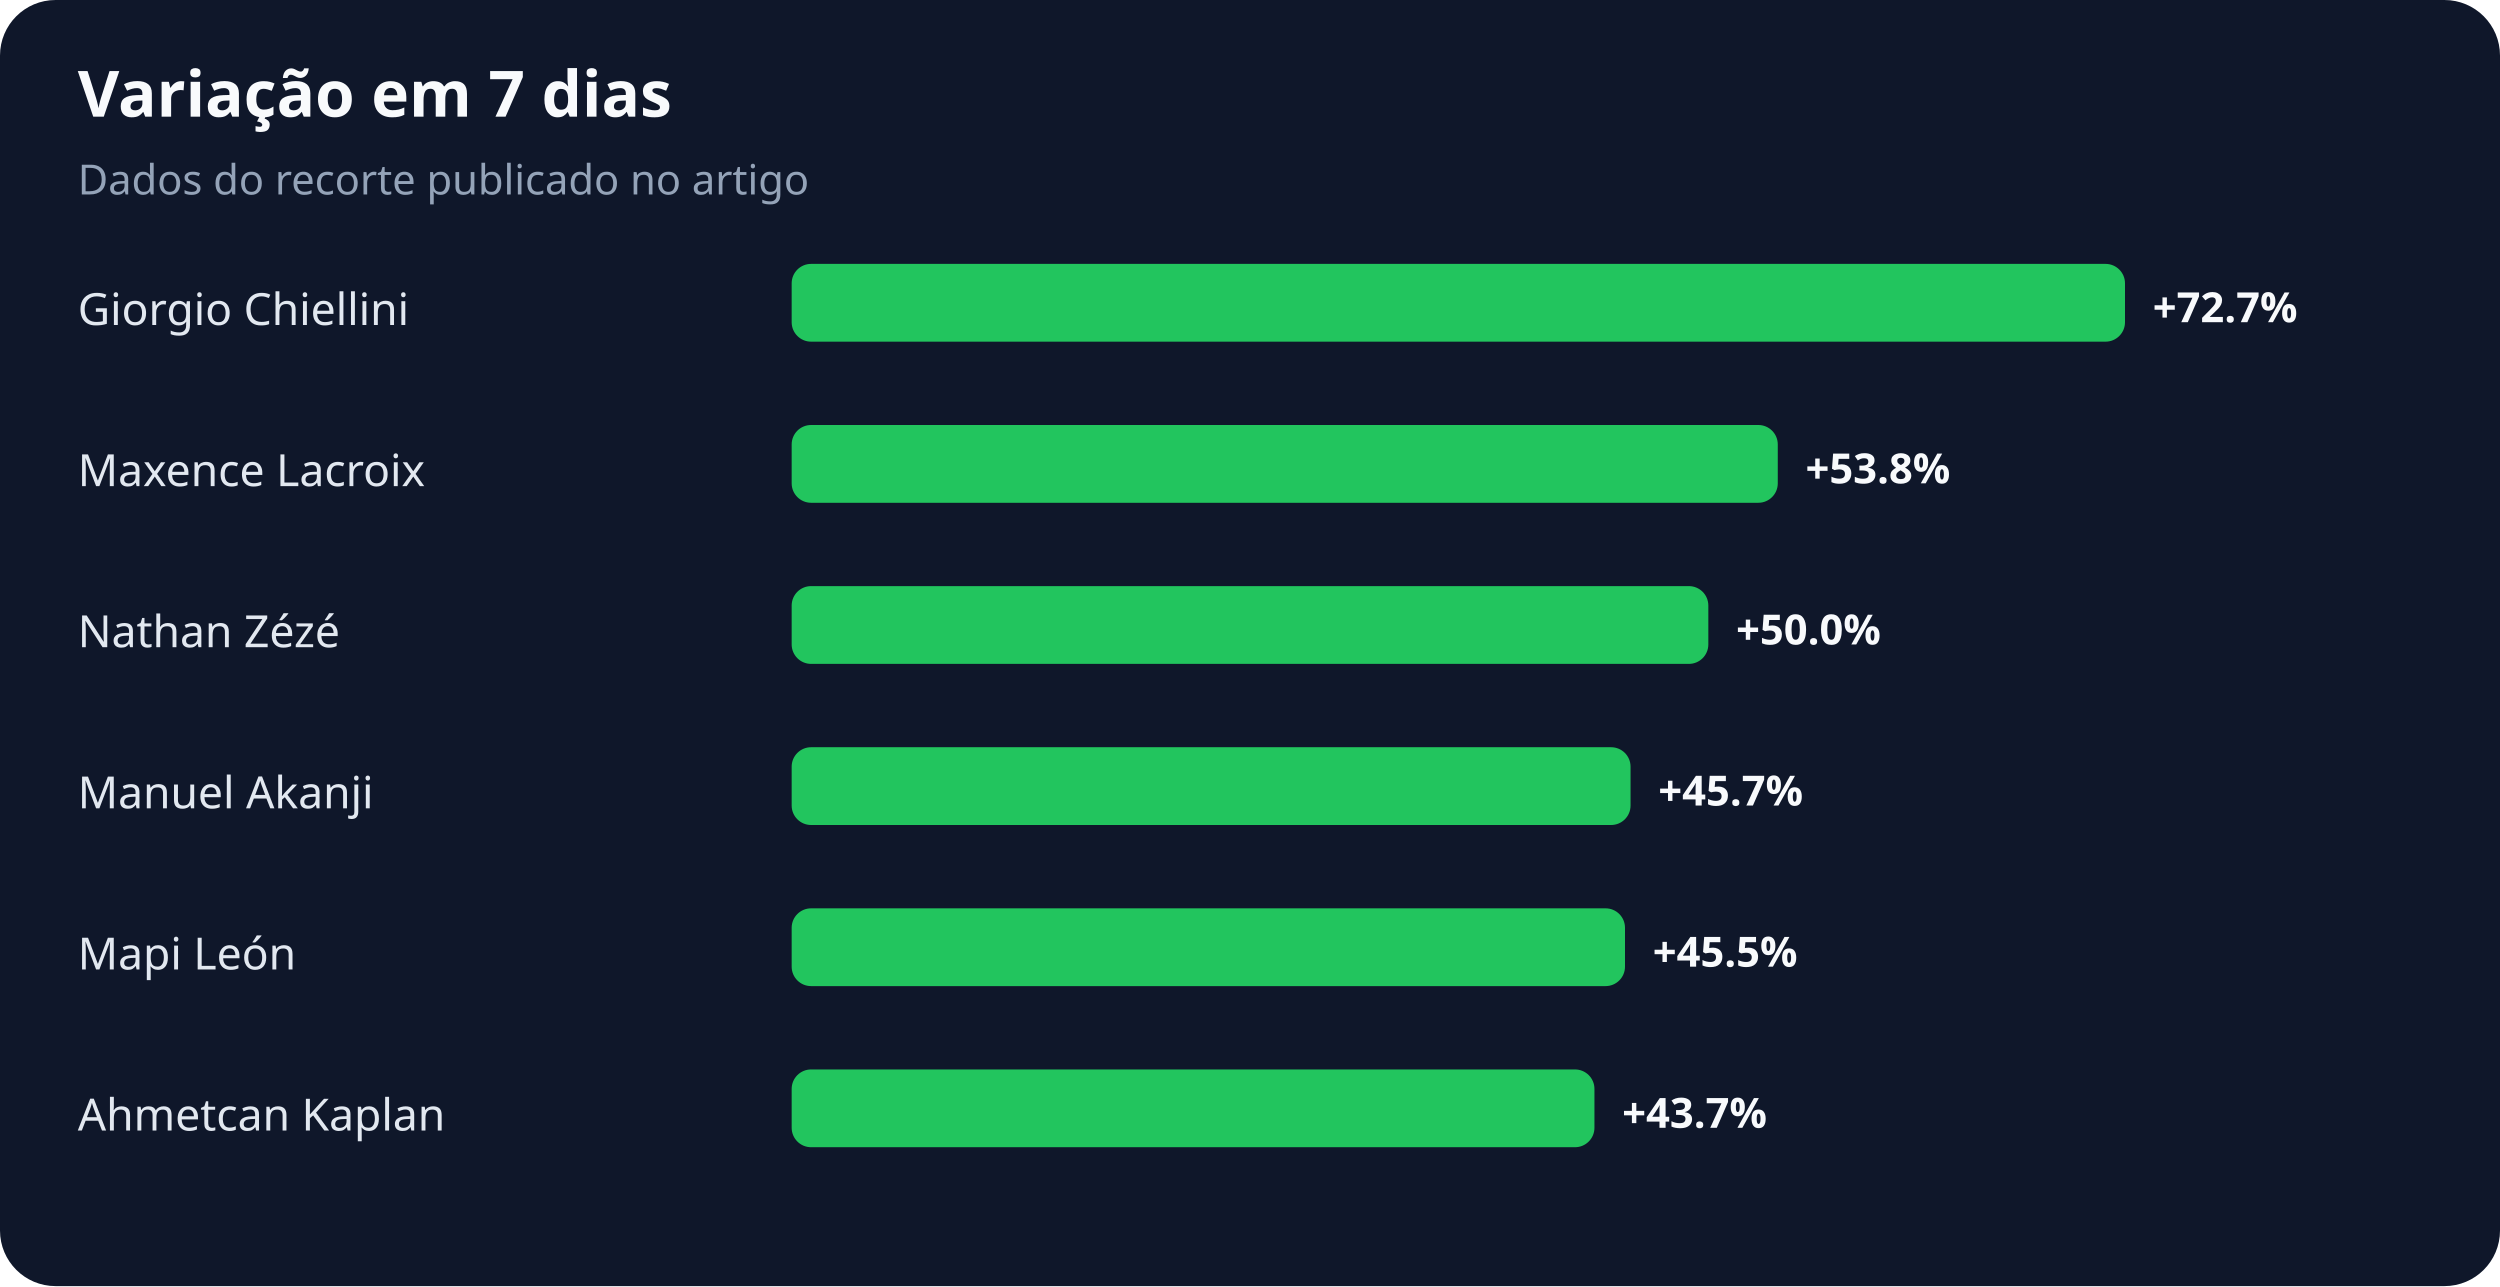
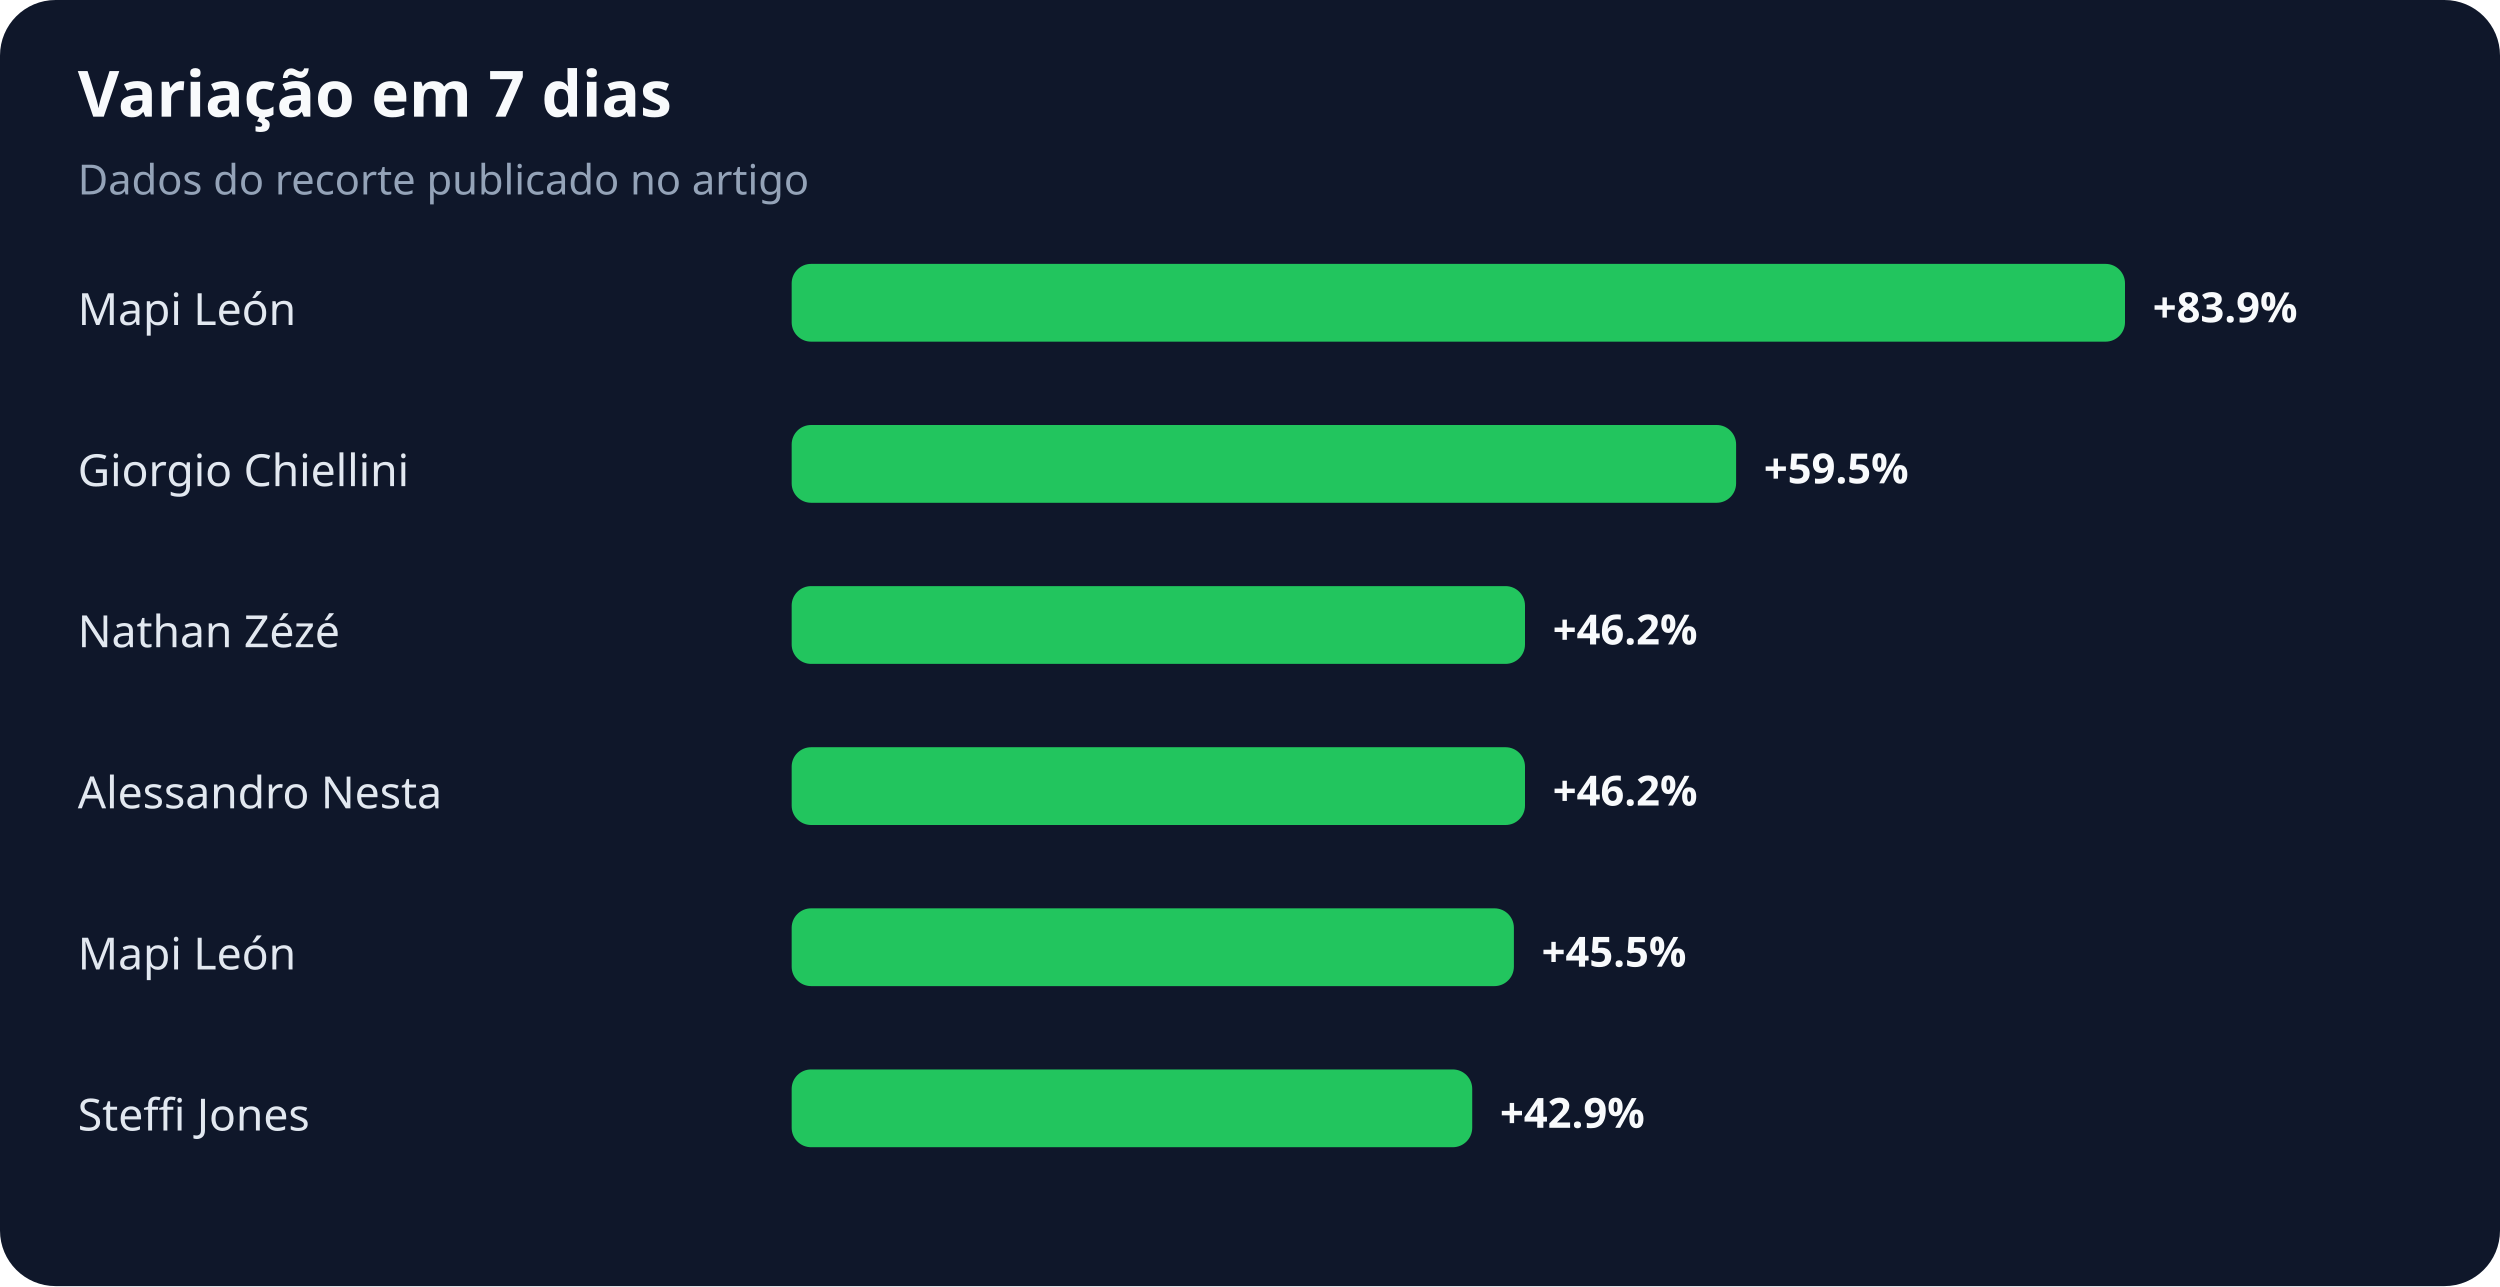
<svg xmlns="http://www.w3.org/2000/svg" width="900" height="463" viewBox="0 0 900 463" role="img" aria-labelledby="title desc">
  <rect width="100%" height="100%" rx="20" fill="#0f172a" />
  <text x="28" y="42" fill="#f8fafc" font-family="system-ui,sans-serif" font-size="23" font-weight="700">Variação em 7 dias</text>
  <text x="28" y="70" fill="#94a3b8" font-family="system-ui,sans-serif" font-size="15">Dados do recorte publicado no artigo</text>
-   <text x="28" y="117" fill="#e2e8f0" font-family="system-ui,sans-serif" font-size="16">Giorgio Chiellini</text>
+   <text x="28" y="117" fill="#e2e8f0" font-family="system-ui,sans-serif" font-size="16">Mapi León</text>
  <rect x="285" y="95" width="480" height="28" rx="7" fill="#22c55e" />
-   <text x="775" y="116" fill="#f8fafc" font-family="system-ui,sans-serif" font-size="15" font-weight="700">+72.7%</text>
-   <text x="28" y="175" fill="#e2e8f0" font-family="system-ui,sans-serif" font-size="16">Maxence Lacroix</text>
-   <rect x="285" y="153" width="355" height="28" rx="7" fill="#22c55e" />
-   <text x="650" y="174" fill="#f8fafc" font-family="system-ui,sans-serif" font-size="15" font-weight="700">+53.8%</text>
+   <text x="775" y="116" fill="#f8fafc" font-family="system-ui,sans-serif" font-size="15" font-weight="700">+83.9%</text>
+   <text x="28" y="175" fill="#e2e8f0" font-family="system-ui,sans-serif" font-size="16">Giorgio Chiellini</text>
+   <rect x="285" y="153" width="340" height="28" rx="7" fill="#22c55e" />
+   <text x="635" y="174" fill="#f8fafc" font-family="system-ui,sans-serif" font-size="15" font-weight="700">+59.5%</text>
  <text x="28" y="233" fill="#e2e8f0" font-family="system-ui,sans-serif" font-size="16">Nathan Zézé</text>
-   <rect x="285" y="211" width="330" height="28" rx="7" fill="#22c55e" />
-   <text x="625" y="232" fill="#f8fafc" font-family="system-ui,sans-serif" font-size="15" font-weight="700">+50.0%</text>
-   <text x="28" y="291" fill="#e2e8f0" font-family="system-ui,sans-serif" font-size="16">Manuel Akanji</text>
-   <rect x="285" y="269" width="302" height="28" rx="7" fill="#22c55e" />
-   <text x="597" y="290" fill="#f8fafc" font-family="system-ui,sans-serif" font-size="15" font-weight="700">+45.7%</text>
+   <rect x="285" y="211" width="264" height="28" rx="7" fill="#22c55e" />
+   <text x="559" y="232" fill="#f8fafc" font-family="system-ui,sans-serif" font-size="15" font-weight="700">+46.2%</text>
+   <text x="28" y="291" fill="#e2e8f0" font-family="system-ui,sans-serif" font-size="16">Alessandro Nesta</text>
+   <rect x="285" y="269" width="264" height="28" rx="7" fill="#22c55e" />
+   <text x="559" y="290" fill="#f8fafc" font-family="system-ui,sans-serif" font-size="15" font-weight="700">+46.2%</text>
  <text x="28" y="349" fill="#e2e8f0" font-family="system-ui,sans-serif" font-size="16">Mapi León</text>
-   <rect x="285" y="327" width="300" height="28" rx="7" fill="#22c55e" />
-   <text x="595" y="348" fill="#f8fafc" font-family="system-ui,sans-serif" font-size="15" font-weight="700">+45.5%</text>
-   <text x="28" y="407" fill="#e2e8f0" font-family="system-ui,sans-serif" font-size="16">Ahmetcan Kaplan</text>
-   <rect x="285" y="385" width="289" height="28" rx="7" fill="#22c55e" />
-   <text x="584" y="406" fill="#f8fafc" font-family="system-ui,sans-serif" font-size="15" font-weight="700">+43.7%</text>
+   <rect x="285" y="327" width="260" height="28" rx="7" fill="#22c55e" />
+   <text x="555" y="348" fill="#f8fafc" font-family="system-ui,sans-serif" font-size="15" font-weight="700">+45.5%</text>
+   <text x="28" y="407" fill="#e2e8f0" font-family="system-ui,sans-serif" font-size="16">Steffi Jones</text>
+   <rect x="285" y="385" width="245" height="28" rx="7" fill="#22c55e" />
+   <text x="540" y="406" fill="#f8fafc" font-family="system-ui,sans-serif" font-size="15" font-weight="700">+42.9%</text>
</svg>
